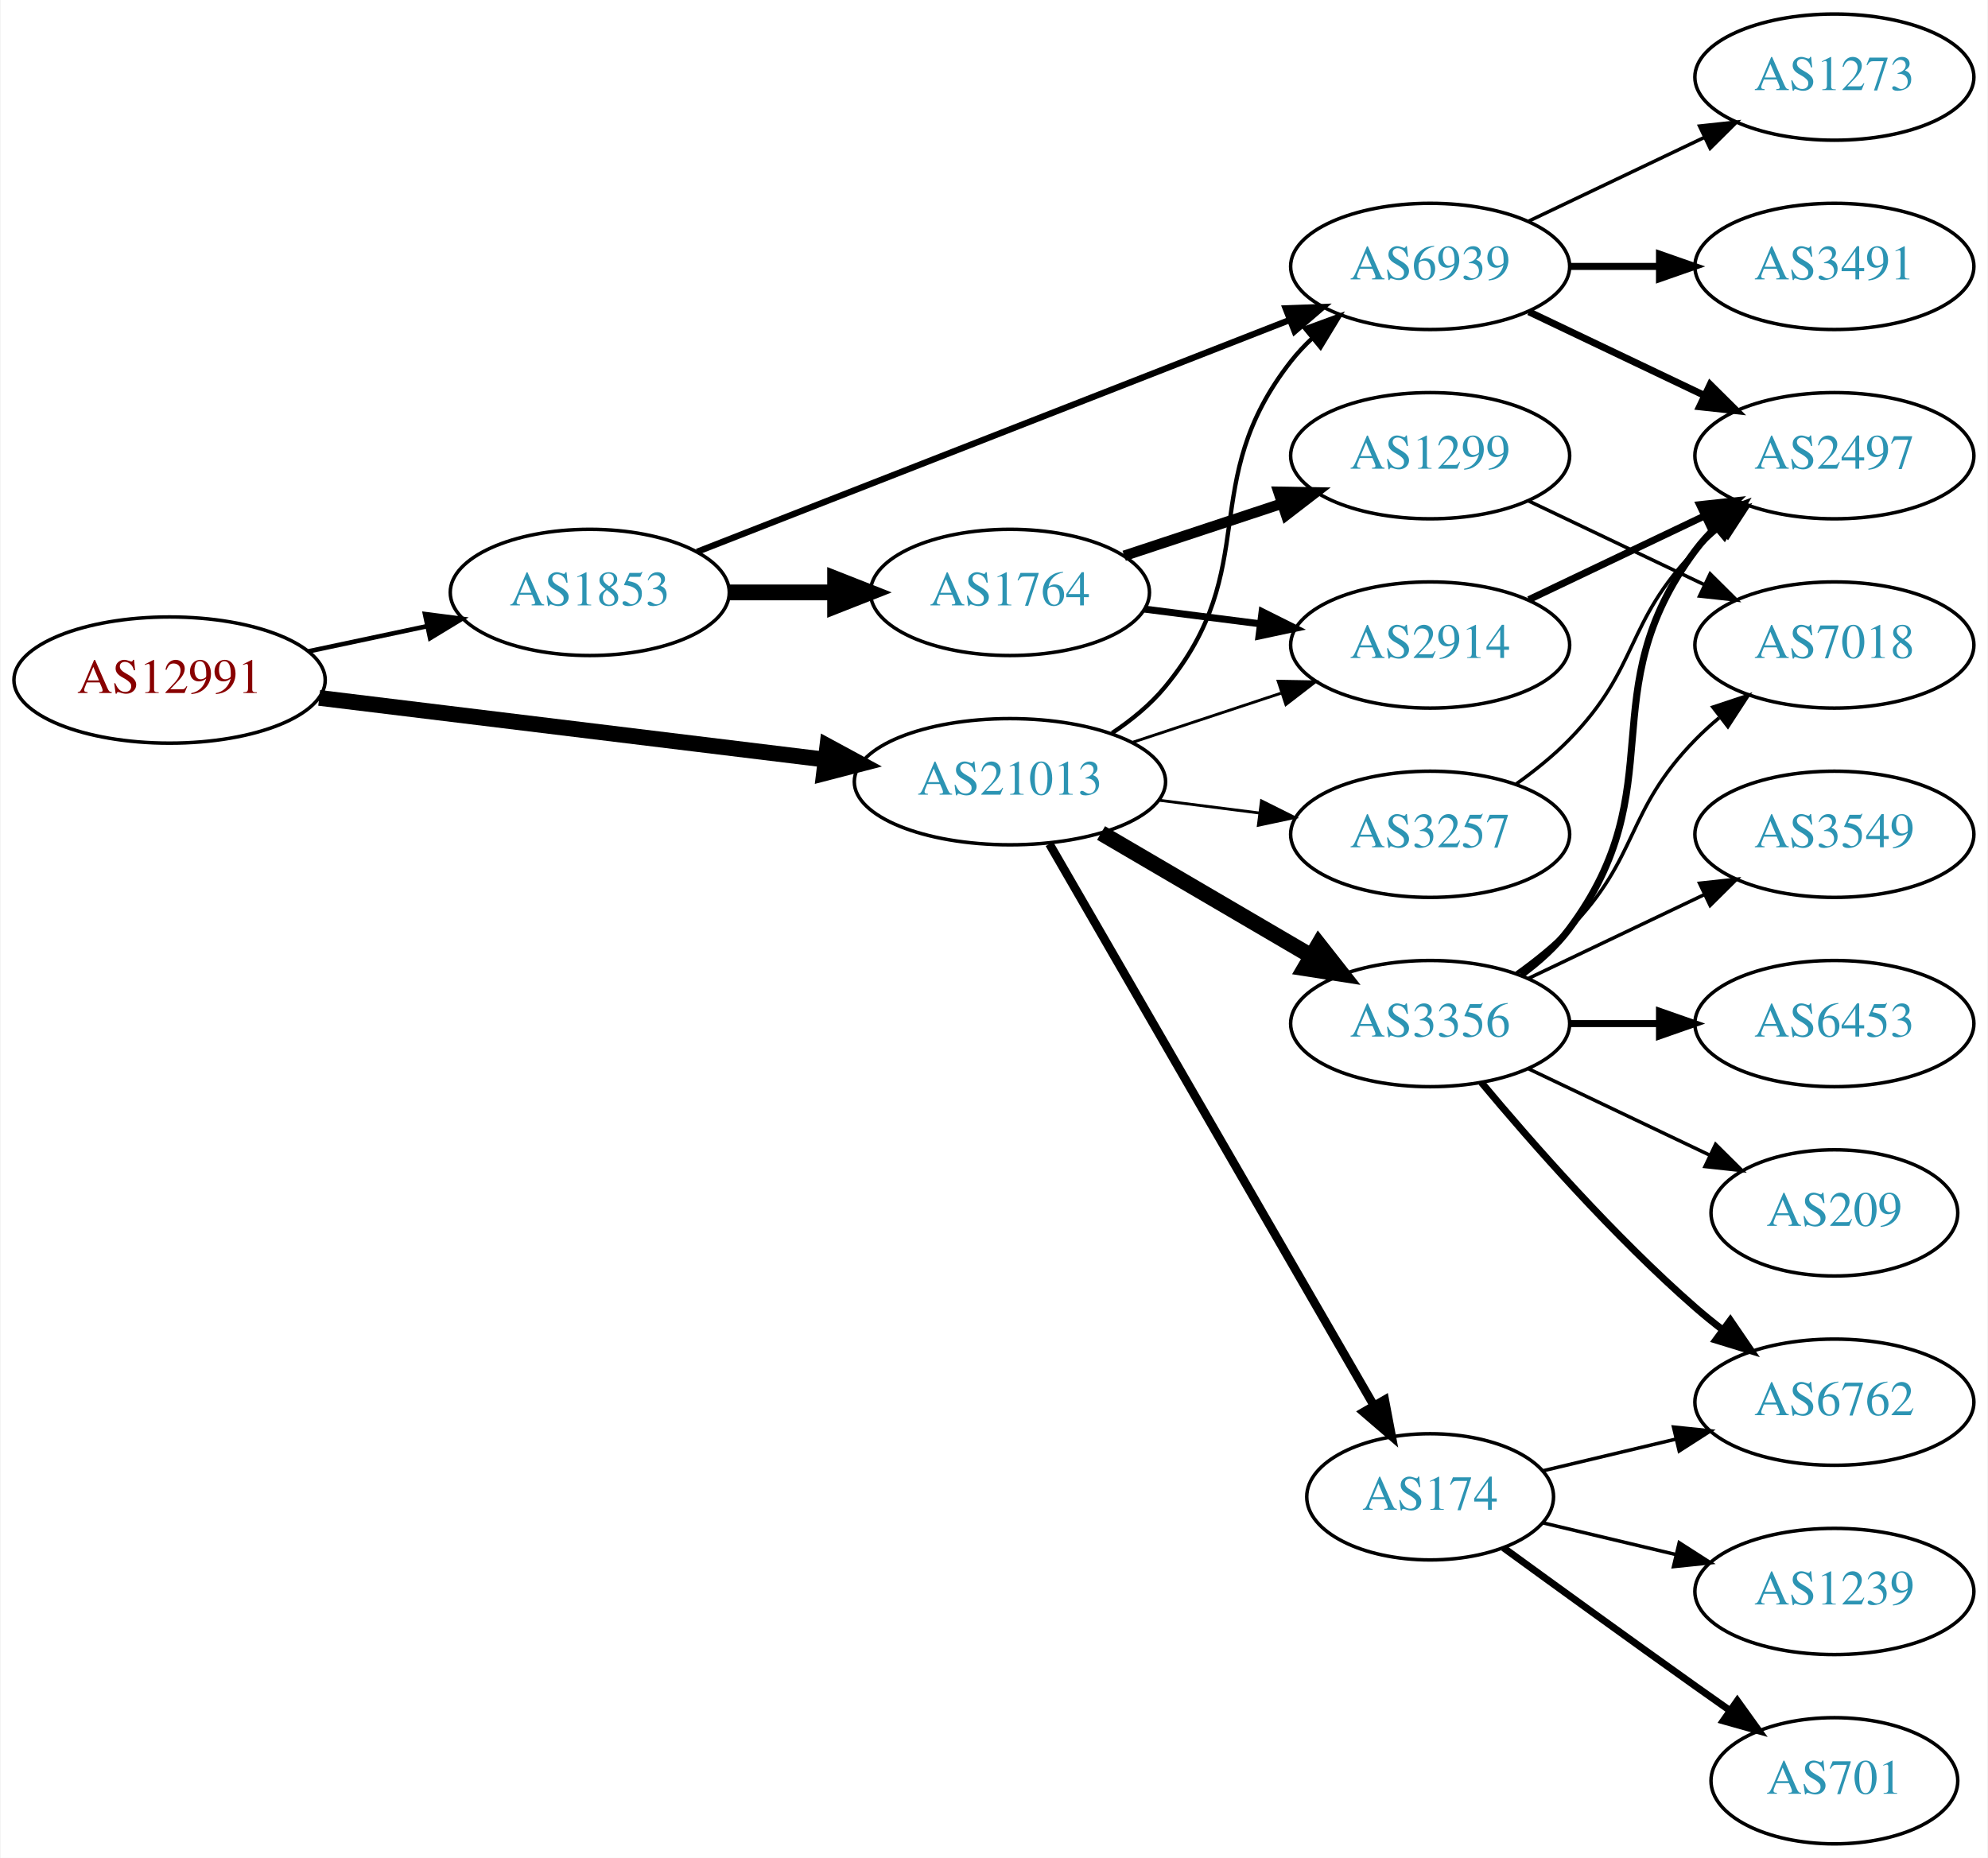
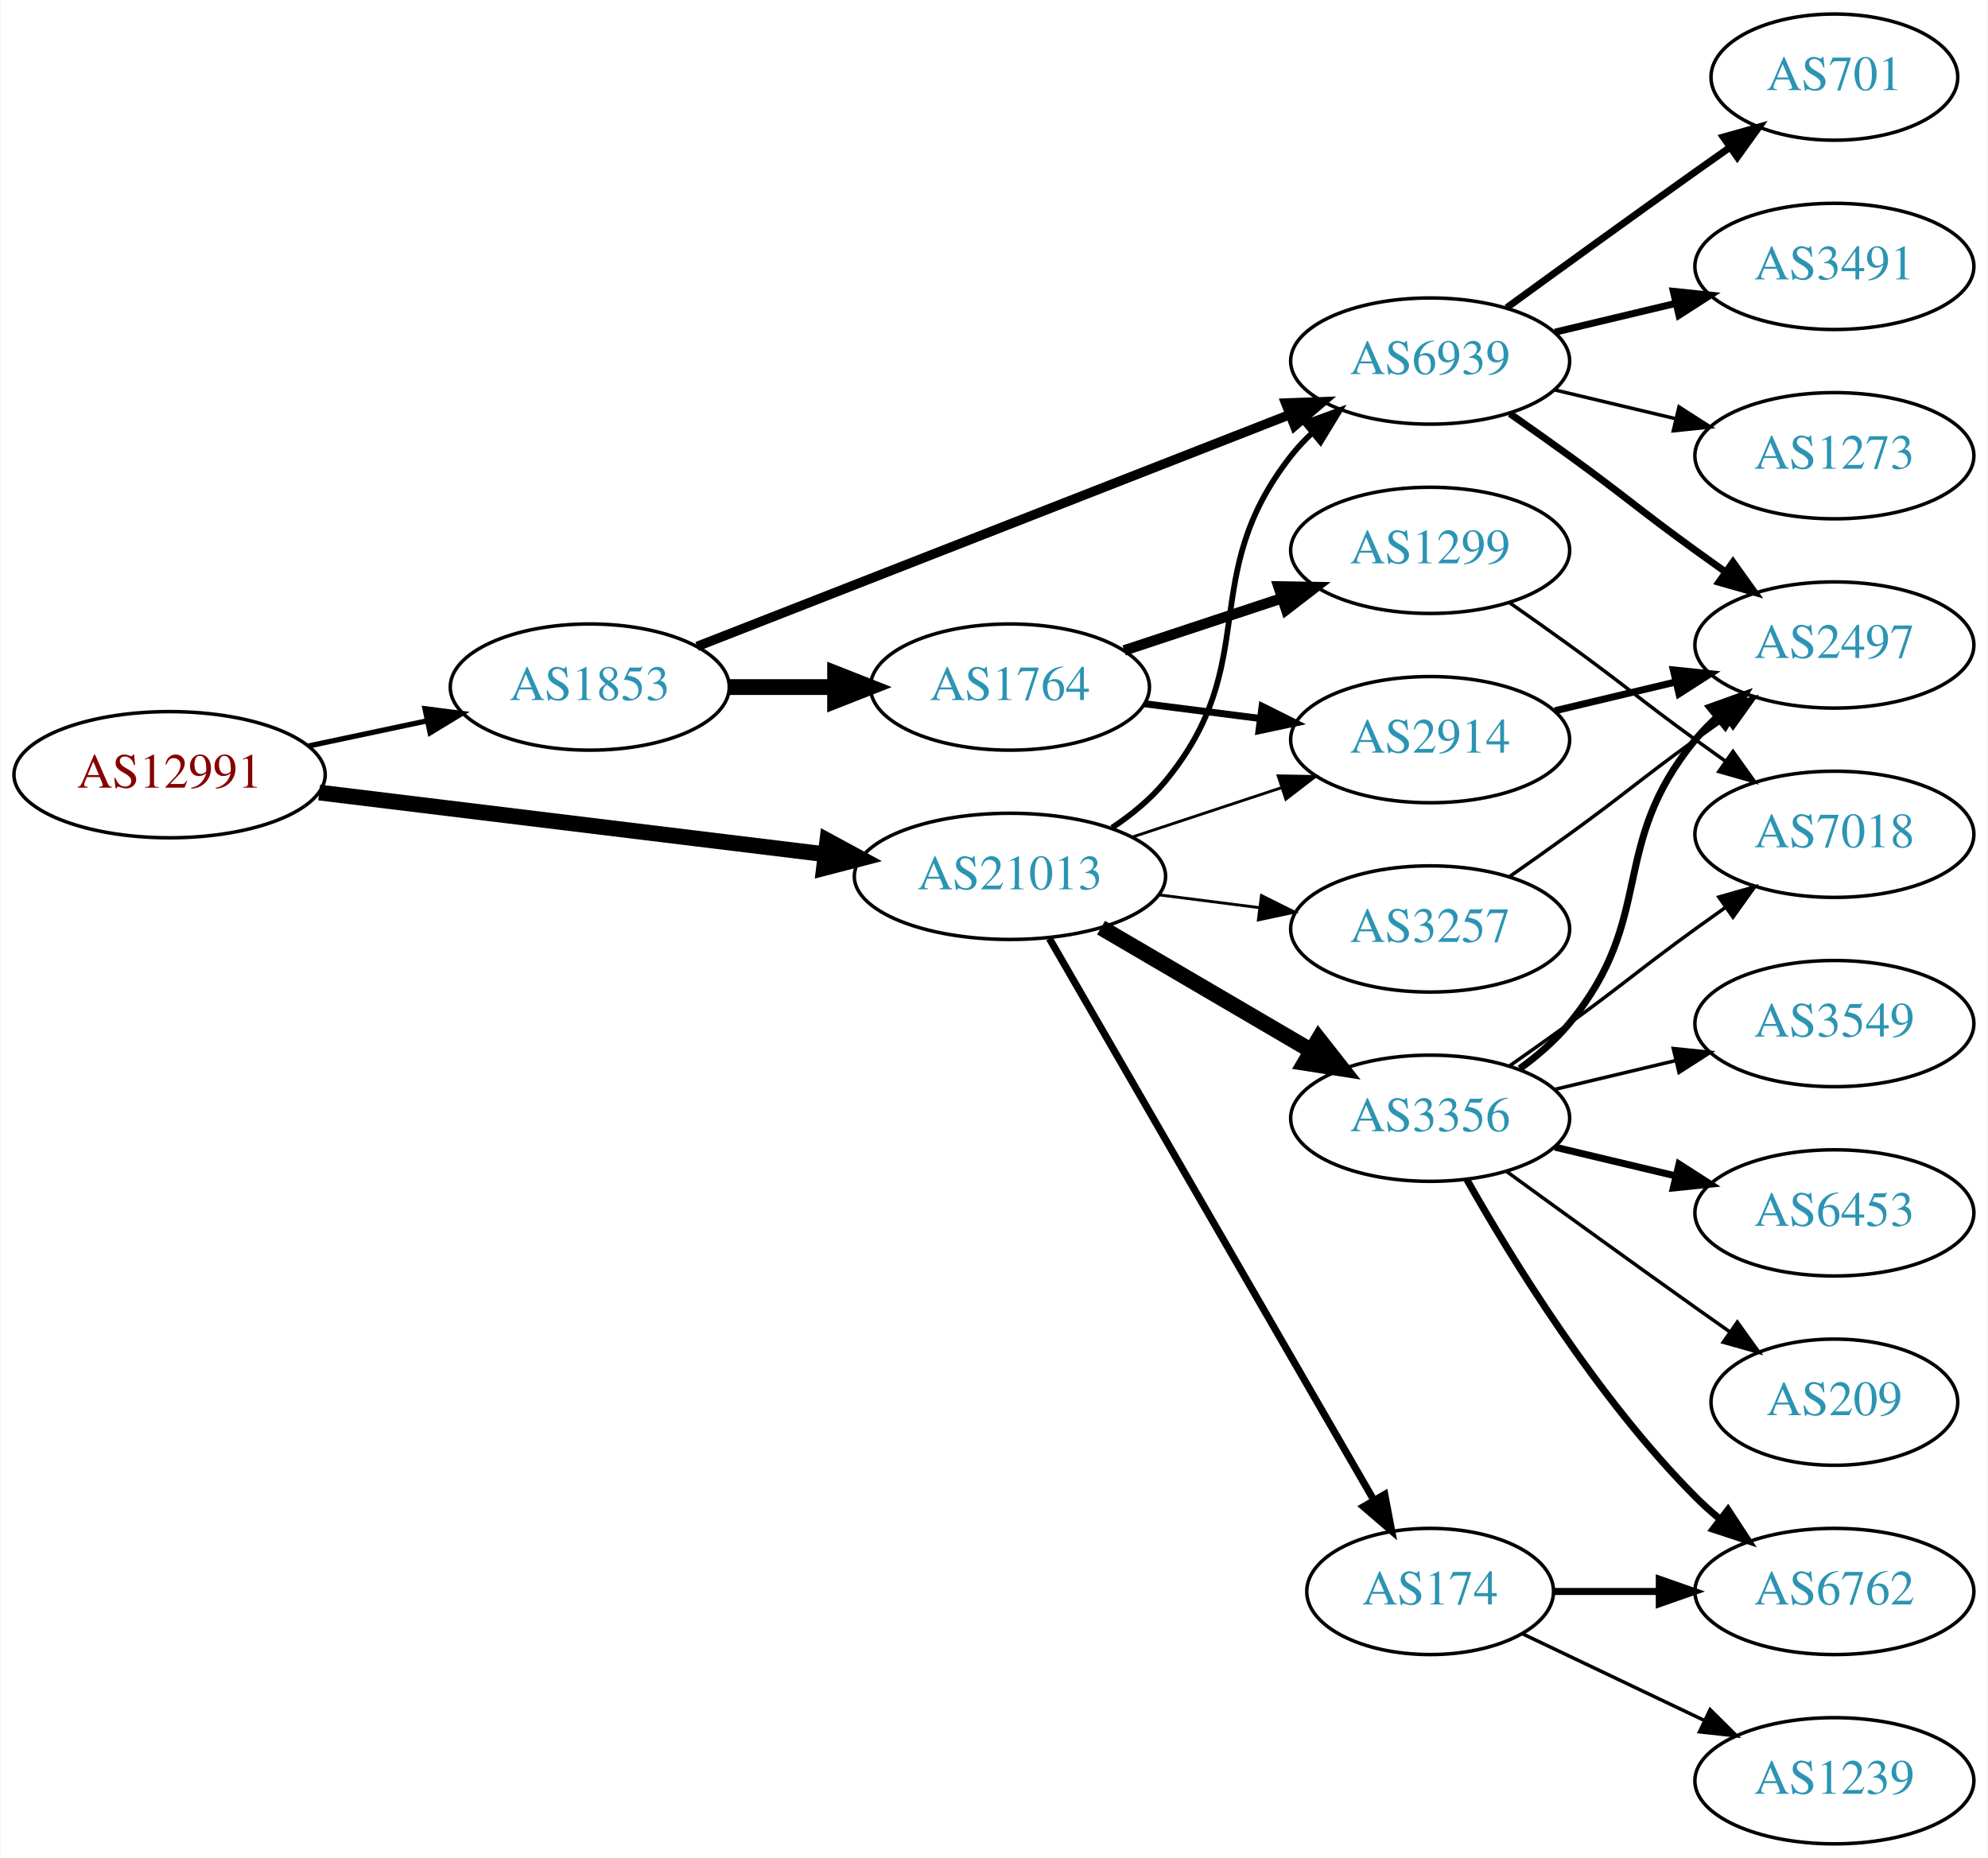
<svg xmlns="http://www.w3.org/2000/svg" xmlns:xlink="http://www.w3.org/1999/xlink" width="567pt" height="530pt" viewBox="0.00 0.00 566.66 530.00">
  <g id="graph0" class="graph" transform="scale(1 1) rotate(0) translate(4 526)">
    <polygon fill="white" stroke="none" points="-4,4 -4,-526 562.663,-526 562.663,4 -4,4" />
    <g id="node1" class="node">
      <g id="a_node1">
        <a xlink:href="/asn/12991" xlink:title="AS12991 ~ Rechenzentrum [AT]">
-           <ellipse fill="#ffffff" stroke="black" cx="44.196" cy="-332" rx="44.393" ry="18" />
-           <text text-anchor="middle" x="44.196" y="-328.3" font-family="Times,serif" font-size="14.00" fill="#880000">AS12991</text>
+           <ellipse fill="#ffffff" stroke="black" cx="44.196" cy="-305" rx="44.393" ry="18" />
+           <text text-anchor="middle" x="44.196" y="-301.3" font-family="Times,serif" font-size="14.00" fill="#880000">AS12991</text>
        </a>
      </g>
    </g>
    <g id="node2" class="node">
      <g id="a_node2">
        <a xlink:href="/asn/1853" xlink:title="AS1853 ~ ACOnet Backbone [AT]">
-           <ellipse fill="#ffffff" stroke="black" cx="164.039" cy="-357" rx="39.794" ry="18" />
-           <text text-anchor="middle" x="164.039" y="-353.3" font-family="Times,serif" font-size="14.00" fill="#2c94b3">AS1853</text>
+           <ellipse fill="#ffffff" stroke="black" cx="164.039" cy="-330" rx="39.794" ry="18" />
+           <text text-anchor="middle" x="164.039" y="-326.3" font-family="Times,serif" font-size="14.00" fill="#2c94b3">AS1853</text>
        </a>
      </g>
    </g>
    <g id="edge1" class="edge">
-       <path fill="none" stroke="black" stroke-width="1.312" d="M83.782,-340.186C94.575,-342.476 106.404,-344.985 117.556,-347.351" />
-       <polygon fill="black" stroke="black" stroke-width="1.312" points="117.048,-350.821 127.557,-349.473 118.501,-343.974 117.048,-350.821" />
+       <path fill="none" stroke="black" stroke-width="1.5" d="M83.782,-313.186C94.575,-315.476 106.404,-317.985 117.556,-320.351" />
+       <polygon fill="black" stroke="black" stroke-width="1.5" points="117.048,-323.821 127.557,-322.473 118.501,-316.974 117.048,-323.821" />
    </g>
    <g id="node3" class="node">
      <g id="a_node3">
        <a xlink:href="/asn/21013" xlink:title="AS21013 ~ Wels, AT [AT]">
-           <ellipse fill="#ffffff" stroke="black" cx="283.881" cy="-303" rx="44.393" ry="18" />
-           <text text-anchor="middle" x="283.881" y="-299.3" font-family="Times,serif" font-size="14.00" fill="#2c94b3">AS21013</text>
+           <ellipse fill="#ffffff" stroke="black" cx="283.881" cy="-276" rx="44.393" ry="18" />
+           <text text-anchor="middle" x="283.881" y="-272.3" font-family="Times,serif" font-size="14.00" fill="#2c94b3">AS21013</text>
        </a>
      </g>
    </g>
    <g id="edge2" class="edge">
-       <path fill="none" stroke="black" stroke-width="4.5" d="M86.87,-326.915C127.052,-322.013 187.969,-314.58 231.215,-309.304" />
-       <polygon fill="black" stroke="black" stroke-width="4.5" points="231.806,-313.198 241.255,-308.079 230.852,-305.381 231.806,-313.198" />
+       <path fill="none" stroke="black" stroke-width="4.5" d="M86.87,-299.915C127.052,-295.013 187.969,-287.58 231.215,-282.304" />
+       <polygon fill="black" stroke="black" stroke-width="4.5" points="231.806,-286.198 241.255,-281.079 230.852,-278.381 231.806,-286.198" />
    </g>
    <g id="node4" class="node">
      <g id="a_node4">
        <a xlink:href="/asn/1764" xlink:title="AS1764 ~ NEXTLAYER-AS [AT]">
-           <ellipse fill="#ffffff" stroke="black" cx="283.881" cy="-357" rx="39.794" ry="18" />
-           <text text-anchor="middle" x="283.881" y="-353.3" font-family="Times,serif" font-size="14.00" fill="#2c94b3">AS1764</text>
+           <ellipse fill="#ffffff" stroke="black" cx="283.881" cy="-330" rx="39.794" ry="18" />
+           <text text-anchor="middle" x="283.881" y="-326.3" font-family="Times,serif" font-size="14.00" fill="#2c94b3">AS1764</text>
        </a>
      </g>
    </g>
    <g id="edge3" class="edge">
-       <path fill="none" stroke="black" stroke-width="4.5" d="M203.951,-357C213.505,-357 223.854,-357 233.817,-357" />
-       <polygon fill="black" stroke="black" stroke-width="4.5" points="234.009,-360.938 244.009,-357 234.009,-353.063 234.009,-360.938" />
+       <path fill="none" stroke="black" stroke-width="4.5" d="M203.951,-330C213.505,-330 223.854,-330 233.817,-330" />
+       <polygon fill="black" stroke="black" stroke-width="4.5" points="234.009,-333.938 244.009,-330 234.009,-326.063 234.009,-333.938" />
    </g>
    <g id="node5" class="node">
      <g id="a_node5">
        <a xlink:href="/asn/6939" xlink:title="AS6939 ~ Hurricane Electric LLC [US]">
-           <ellipse fill="#ffffff" stroke="black" cx="403.724" cy="-450" rx="39.794" ry="18" />
-           <text text-anchor="middle" x="403.724" y="-446.3" font-family="Times,serif" font-size="14.00" fill="#2c94b3">AS6939</text>
+           <ellipse fill="#ffffff" stroke="black" cx="403.724" cy="-423" rx="39.794" ry="18" />
+           <text text-anchor="middle" x="403.724" y="-419.3" font-family="Times,serif" font-size="14.00" fill="#2c94b3">AS6939</text>
        </a>
      </g>
    </g>
    <g id="edge4" class="edge">
-       <path fill="none" stroke="black" stroke-width="1.8" d="M194.661,-368.59C237.389,-385.309 316.376,-416.214 363.777,-434.761" />
-       <polygon fill="black" stroke="black" stroke-width="1.8" points="362.514,-438.025 373.102,-438.41 365.065,-431.507 362.514,-438.025" />
+       <path fill="none" stroke="black" stroke-width="2.7" d="M194.661,-341.59C237.389,-358.309 316.376,-389.214 363.777,-407.761" />
+       <polygon fill="black" stroke="black" stroke-width="2.7" points="362.514,-411.025 373.102,-411.41 365.065,-404.507 362.514,-411.025" />
+     </g>
+     <g id="edge17" class="edge">
+       <path fill="none" stroke="black" stroke-width="1.636" d="M313.014,-289.888C318.539,-293.572 323.908,-297.956 328.077,-303 356.315,-337.162 336.722,-361.127 364.077,-396 365.877,-398.294 367.924,-400.473 370.115,-402.523" />
+       <polygon fill="black" stroke="black" stroke-width="1.636" points="368.022,-405.333 377.967,-408.985 372.469,-399.928 368.022,-405.333" />
+     </g>
+     <g id="node7" class="node">
+       <g id="a_node7">
+         <a xlink:href="/asn/2914" xlink:title="AS2914 ~ NTT America, Inc. [US]">
+           <ellipse fill="#ffffff" stroke="black" cx="403.724" cy="-315" rx="39.794" ry="18" />
+           <text text-anchor="middle" x="403.724" y="-311.3" font-family="Times,serif" font-size="14.00" fill="#2c94b3">AS2914</text>
+         </a>
+       </g>
    </g>
    <g id="edge16" class="edge">
-       <path fill="none" stroke="black" stroke-width="1.227" d="M313.014,-316.888C318.539,-320.572 323.908,-324.956 328.077,-330 356.315,-364.162 336.722,-388.127 364.077,-423 365.877,-425.294 367.924,-427.473 370.115,-429.523" />
-       <polygon fill="black" stroke="black" stroke-width="1.227" points="368.022,-432.333 377.967,-435.985 372.469,-426.928 368.022,-432.333" />
+       <path fill="none" stroke="black" stroke-width="0.818" d="M318.65,-287.176C331.894,-291.559 347.226,-296.633 361.141,-301.238" />
+       <polygon fill="black" stroke="black" stroke-width="0.818" points="360.38,-304.673 370.973,-304.492 362.579,-298.027 360.38,-304.673" />
+     </g>
+     <g id="node13" class="node">
+       <g id="a_node13">
+         <a xlink:href="/asn/3356" xlink:title="AS3356 ~ Level 3 Parent, LLC [US]">
+           <ellipse fill="#ffffff" stroke="black" cx="403.724" cy="-207" rx="39.794" ry="18" />
+           <text text-anchor="middle" x="403.724" y="-203.3" font-family="Times,serif" font-size="14.00" fill="#2c94b3">AS3356</text>
+         </a>
+       </g>
+     </g>
+     <g id="edge13" class="edge">
+       <path fill="none" stroke="black" stroke-width="4.5" d="M309.873,-261.367C327.37,-251.122 350.923,-237.331 369.929,-226.202" />
+       <polygon fill="black" stroke="black" stroke-width="4.5" points="371.934,-229.591 378.574,-221.14 367.955,-222.795 371.934,-229.591" />
+     </g>
+     <g id="node14" class="node">
+       <g id="a_node14">
+         <a xlink:href="/asn/3257" xlink:title="AS3257 ~ GTT [DE]">
+           <ellipse fill="#ffffff" stroke="black" cx="403.724" cy="-261" rx="39.794" ry="18" />
+           <text text-anchor="middle" x="403.724" y="-257.3" font-family="Times,serif" font-size="14.00" fill="#2c94b3">AS3257</text>
+         </a>
+       </g>
+     </g>
+     <g id="edge14" class="edge">
+       <path fill="none" stroke="black" stroke-width="0.818" d="M326.428,-270.712C335.674,-269.535 345.547,-268.278 355.018,-267.072" />
+       <polygon fill="black" stroke="black" stroke-width="0.818" points="355.612,-270.525 365.09,-265.79 354.728,-263.581 355.612,-270.525" />
+     </g>
+     <g id="node15" class="node">
+       <g id="a_node15">
+         <a xlink:href="/asn/174" xlink:title="AS174 ~ Cogent Communications [US]">
+           <ellipse fill="#ffffff" stroke="black" cx="403.724" cy="-72" rx="35.194" ry="18" />
+           <text text-anchor="middle" x="403.724" y="-68.3" font-family="Times,serif" font-size="14.00" fill="#2c94b3">AS174</text>
+         </a>
+       </g>
+     </g>
+     <g id="edge15" class="edge">
+       <path fill="none" stroke="black" stroke-width="2.045" d="M295.133,-258.253C315.957,-222.205 363.289,-140.266 387.638,-98.116" />
+       <polygon fill="black" stroke="black" stroke-width="2.045" points="390.775,-99.682 392.746,-89.272 384.714,-96.18 390.775,-99.682" />
    </g>
    <g id="node6" class="node">
      <g id="a_node6">
-         <a xlink:href="/asn/2914" xlink:title="AS2914 ~ NTT America, Inc. [US]">
-           <ellipse fill="#ffffff" stroke="black" cx="403.724" cy="-342" rx="39.794" ry="18" />
-           <text text-anchor="middle" x="403.724" y="-338.3" font-family="Times,serif" font-size="14.00" fill="#2c94b3">AS2914</text>
-         </a>
-       </g>
-     </g>
-     <g id="edge15" class="edge">
-       <path fill="none" stroke="black" stroke-width="0.818" d="M318.65,-314.176C331.894,-318.559 347.226,-323.633 361.141,-328.238" />
-       <polygon fill="black" stroke="black" stroke-width="0.818" points="360.38,-331.673 370.973,-331.492 362.579,-325.027 360.38,-331.673" />
-     </g>
-     <g id="node12" class="node">
-       <g id="a_node12">
-         <a xlink:href="/asn/174" xlink:title="AS174 ~ Cogent Communications [US]">
-           <ellipse fill="#ffffff" stroke="black" cx="403.724" cy="-99" rx="35.194" ry="18" />
-           <text text-anchor="middle" x="403.724" y="-95.3" font-family="Times,serif" font-size="14.00" fill="#2c94b3">AS174</text>
-         </a>
-       </g>
-     </g>
-     <g id="edge12" class="edge">
-       <path fill="none" stroke="black" stroke-width="2.455" d="M295.133,-285.253C315.957,-249.205 363.289,-167.266 387.638,-125.116" />
-       <polygon fill="black" stroke="black" stroke-width="2.455" points="390.775,-126.682 392.746,-116.272 384.714,-123.18 390.775,-126.682" />
-     </g>
-     <g id="node13" class="node">
-       <g id="a_node13">
-         <a xlink:href="/asn/3257" xlink:title="AS3257 ~ GTT [DE]">
-           <ellipse fill="#ffffff" stroke="black" cx="403.724" cy="-288" rx="39.794" ry="18" />
-           <text text-anchor="middle" x="403.724" y="-284.3" font-family="Times,serif" font-size="14.00" fill="#2c94b3">AS3257</text>
-         </a>
-       </g>
-     </g>
-     <g id="edge13" class="edge">
-       <path fill="none" stroke="black" stroke-width="0.818" d="M326.428,-297.712C335.674,-296.535 345.547,-295.278 355.018,-294.072" />
-       <polygon fill="black" stroke="black" stroke-width="0.818" points="355.612,-297.525 365.09,-292.79 354.728,-290.581 355.612,-297.525" />
-     </g>
-     <g id="node14" class="node">
-       <g id="a_node14">
-         <a xlink:href="/asn/3356" xlink:title="AS3356 ~ Level 3 Parent, LLC [US]">
-           <ellipse fill="#ffffff" stroke="black" cx="403.724" cy="-234" rx="39.794" ry="18" />
-           <text text-anchor="middle" x="403.724" y="-230.3" font-family="Times,serif" font-size="14.00" fill="#2c94b3">AS3356</text>
-         </a>
-       </g>
-     </g>
-     <g id="edge14" class="edge">
-       <path fill="none" stroke="black" stroke-width="4.5" d="M309.873,-288.367C327.37,-278.122 350.923,-264.331 369.929,-253.202" />
-       <polygon fill="black" stroke="black" stroke-width="4.5" points="371.934,-256.591 378.574,-248.14 367.955,-249.795 371.934,-256.591" />
+         <a xlink:href="/asn/1299" xlink:title="AS1299 ~ Telia Carrier [EU]">
+           <ellipse fill="#ffffff" stroke="black" cx="403.724" cy="-369" rx="39.794" ry="18" />
+           <text text-anchor="middle" x="403.724" y="-365.3" font-family="Times,serif" font-size="14.00" fill="#2c94b3">AS1299</text>
+         </a>
+       </g>
    </g>
    <g id="edge5" class="edge">
-       <path fill="none" stroke="black" stroke-width="2" d="M322.167,-352.254C332.699,-350.913 344.302,-349.436 355.342,-348.031" />
-       <polygon fill="black" stroke="black" stroke-width="2" points="355.798,-351.501 365.276,-346.767 354.914,-344.558 355.798,-351.501" />
-     </g>
-     <g id="node7" class="node">
-       <g id="a_node7">
-         <a xlink:href="/asn/1299" xlink:title="AS1299 ~ Telia Carrier [EU]">
-           <ellipse fill="#ffffff" stroke="black" cx="403.724" cy="-396" rx="39.794" ry="18" />
-           <text text-anchor="middle" x="403.724" y="-392.3" font-family="Times,serif" font-size="14.00" fill="#2c94b3">AS1299</text>
-         </a>
-       </g>
+       <path fill="none" stroke="black" stroke-width="3" d="M316.461,-340.451C330.198,-344.998 346.484,-350.387 361.184,-355.252" />
+       <polygon fill="black" stroke="black" stroke-width="3" points="360.464,-358.701 371.057,-358.52 362.663,-352.055 360.464,-358.701" />
    </g>
    <g id="edge6" class="edge">
-       <path fill="none" stroke="black" stroke-width="3" d="M316.461,-367.451C330.198,-371.998 346.484,-377.387 361.184,-382.252" />
-       <polygon fill="black" stroke="black" stroke-width="3" points="360.464,-385.701 371.057,-385.52 362.663,-379.055 360.464,-385.701" />
+       <path fill="none" stroke="black" stroke-width="2" d="M322.167,-325.254C332.699,-323.913 344.302,-322.436 355.342,-321.031" />
+       <polygon fill="black" stroke="black" stroke-width="2" points="355.798,-324.501 365.276,-319.767 354.914,-317.558 355.798,-324.501" />
    </g>
    <g id="node9" class="node">
      <g id="a_node9">
        <a xlink:href="/asn/2497" xlink:title="AS2497 ~ Internet Initiative Japan Inc. [JP]">
-           <ellipse fill="#ffffff" stroke="black" cx="519.017" cy="-396" rx="39.794" ry="18" />
-           <text text-anchor="middle" x="519.017" y="-392.3" font-family="Times,serif" font-size="14.00" fill="#2c94b3">AS2497</text>
-         </a>
-       </g>
-     </g>
-     <g id="edge10" class="edge">
-       <path fill="none" stroke="black" stroke-width="2" d="M431.86,-437.066C446.854,-429.919 465.675,-420.948 481.898,-413.215" />
-       <polygon fill="black" stroke="black" stroke-width="2" points="483.581,-416.291 491.102,-408.829 480.569,-409.972 483.581,-416.291" />
+           <ellipse fill="#ffffff" stroke="black" cx="519.017" cy="-342" rx="39.794" ry="18" />
+           <text text-anchor="middle" x="519.017" y="-338.3" font-family="Times,serif" font-size="14.00" fill="#2c94b3">AS2497</text>
+         </a>
+       </g>
+     </g>
+     <g id="edge8" class="edge">
+       <path fill="none" stroke="black" stroke-width="2" d="M426.481,-407.991C432.015,-404.121 437.934,-399.936 443.37,-396 459.57,-384.271 463.17,-380.729 479.37,-369 482.173,-366.971 485.105,-364.875 488.045,-362.79" />
+       <polygon fill="black" stroke="black" stroke-width="2" points="490.096,-365.627 496.26,-357.009 486.068,-359.903 490.096,-365.627" />
    </g>
    <g id="node10" class="node">
      <g id="a_node10">
+         <a xlink:href="/asn/701" xlink:title="AS701 ~ UUNET [US]">
+           <ellipse fill="#ffffff" stroke="black" cx="519.017" cy="-504" rx="35.194" ry="18" />
+           <text text-anchor="middle" x="519.017" y="-500.3" font-family="Times,serif" font-size="14.00" fill="#2c94b3">AS701</text>
+         </a>
+       </g>
+     </g>
+     <g id="edge9" class="edge">
+       <path fill="none" stroke="black" stroke-width="2" d="M425.572,-438.222C440.506,-449.091 461.12,-464.025 479.37,-477 482.581,-479.282 485.95,-481.661 489.304,-484.018" />
+       <polygon fill="black" stroke="black" stroke-width="2" points="487.316,-486.899 497.515,-489.77 491.332,-481.166 487.316,-486.899" />
+     </g>
+     <g id="node11" class="node">
+       <g id="a_node11">
        <a xlink:href="/asn/3491" xlink:title="AS3491 ~ PCCW Global, Inc. [US]">
          <ellipse fill="#ffffff" stroke="black" cx="519.017" cy="-450" rx="39.794" ry="18" />
          <text text-anchor="middle" x="519.017" y="-446.3" font-family="Times,serif" font-size="14.00" fill="#2c94b3">AS3491</text>
        </a>
      </g>
    </g>
-     <g id="edge9" class="edge">
-       <path fill="none" stroke="black" stroke-width="2" d="M443.396,-450C451.599,-450 460.363,-450 468.895,-450" />
-       <polygon fill="black" stroke="black" stroke-width="2" points="469.134,-453.5 479.134,-450 469.134,-446.5 469.134,-453.5" />
-     </g>
-     <g id="node11" class="node">
-       <g id="a_node11">
+     <g id="edge10" class="edge">
+       <path fill="none" stroke="black" stroke-width="2" d="M439.331,-431.248C450.202,-433.838 462.357,-436.735 473.799,-439.462" />
+       <polygon fill="black" stroke="black" stroke-width="2" points="473.082,-442.889 483.621,-441.803 474.705,-436.08 473.082,-442.889" />
+     </g>
+     <g id="node12" class="node">
+       <g id="a_node12">
        <a xlink:href="/asn/1273" xlink:title="AS1273 ~ Vodafone Group PLC [EU]">
-           <ellipse fill="#ffffff" stroke="black" cx="519.017" cy="-504" rx="39.794" ry="18" />
-           <text text-anchor="middle" x="519.017" y="-500.3" font-family="Times,serif" font-size="14.00" fill="#2c94b3">AS1273</text>
+           <ellipse fill="#ffffff" stroke="black" cx="519.017" cy="-396" rx="39.794" ry="18" />
+           <text text-anchor="middle" x="519.017" y="-392.3" font-family="Times,serif" font-size="14.00" fill="#2c94b3">AS1273</text>
        </a>
      </g>
    </g>
    <g id="edge11" class="edge">
-       <path fill="none" stroke="black" d="M431.86,-462.934C446.854,-470.081 465.675,-479.052 481.898,-486.785" />
-       <polygon fill="black" stroke="black" points="480.569,-490.028 491.102,-491.171 483.581,-483.709 480.569,-490.028" />
-     </g>
-     <g id="edge8" class="edge">
-       <path fill="none" stroke="black" stroke-width="2" d="M431.86,-354.934C446.854,-362.081 465.675,-371.052 481.898,-378.785" />
-       <polygon fill="black" stroke="black" stroke-width="2" points="480.569,-382.028 491.102,-383.171 483.581,-375.709 480.569,-382.028" />
+       <path fill="none" stroke="black" d="M439.331,-414.752C450.202,-412.162 462.357,-409.265 473.799,-406.538" />
+       <polygon fill="black" stroke="black" points="474.705,-409.92 483.621,-404.197 473.082,-403.111 474.705,-409.92" />
    </g>
    <g id="node8" class="node">
      <g id="a_node8">
        <a xlink:href="/asn/7018" xlink:title="AS7018 ~ AT&amp;T Services, Inc. [US]">
-           <ellipse fill="#ffffff" stroke="black" cx="519.017" cy="-342" rx="39.794" ry="18" />
-           <text text-anchor="middle" x="519.017" y="-338.3" font-family="Times,serif" font-size="14.00" fill="#2c94b3">AS7018</text>
+           <ellipse fill="#ffffff" stroke="black" cx="519.017" cy="-288" rx="39.794" ry="18" />
+           <text text-anchor="middle" x="519.017" y="-284.3" font-family="Times,serif" font-size="14.00" fill="#2c94b3">AS7018</text>
        </a>
      </g>
    </g>
    <g id="edge7" class="edge">
-       <path fill="none" stroke="black" d="M431.86,-383.066C446.854,-375.919 465.675,-366.948 481.898,-359.215" />
-       <polygon fill="black" stroke="black" points="483.581,-362.291 491.102,-354.829 480.569,-355.972 483.581,-362.291" />
-     </g>
-     <g id="node15" class="node">
-       <g id="a_node15">
-         <a xlink:href="/asn/1239" xlink:title="AS1239 ~ Sprint [US]">
-           <ellipse fill="#ffffff" stroke="black" cx="519.017" cy="-72" rx="39.794" ry="18" />
-           <text text-anchor="middle" x="519.017" y="-68.3" font-family="Times,serif" font-size="14.00" fill="#2c94b3">AS1239</text>
-         </a>
-       </g>
-     </g>
-     <g id="edge17" class="edge">
-       <path fill="none" stroke="black" d="M435.981,-91.551C447.661,-88.767 461.157,-85.551 473.786,-82.541" />
-       <polygon fill="black" stroke="black" points="474.762,-85.907 483.678,-80.184 473.139,-79.097 474.762,-85.907" />
+       <path fill="none" stroke="black" d="M426.481,-353.991C432.015,-350.121 437.934,-345.936 443.37,-342 459.57,-330.271 463.17,-326.729 479.37,-315 482.173,-312.971 485.105,-310.875 488.045,-308.79" />
+       <polygon fill="black" stroke="black" points="490.096,-311.627 496.26,-303.009 486.068,-305.903 490.096,-311.627" />
+     </g>
+     <g id="edge12" class="edge">
+       <path fill="none" stroke="black" stroke-width="2" d="M439.331,-323.248C450.202,-325.838 462.357,-328.735 473.799,-331.462" />
+       <polygon fill="black" stroke="black" stroke-width="2" points="473.082,-334.889 483.621,-333.803 474.705,-328.08 473.082,-334.889" />
+     </g>
+     <g id="edge22" class="edge">
+       <path fill="none" stroke="black" d="M426.481,-222.009C432.015,-225.879 437.934,-230.064 443.37,-234 459.57,-245.729 463.17,-249.271 479.37,-261 482.173,-263.029 485.105,-265.125 488.045,-267.21" />
+       <polygon fill="black" stroke="black" points="486.068,-270.097 496.26,-272.991 490.096,-264.373 486.068,-270.097" />
+     </g>
+     <g id="edge19" class="edge">
+       <path fill="none" stroke="black" stroke-width="2" d="M429.305,-221.156C434.399,-224.872 439.413,-229.201 443.37,-234 468.435,-264.394 454.306,-284.606 479.37,-315 481.225,-317.25 483.313,-319.396 485.531,-321.424" />
+       <polygon fill="black" stroke="black" stroke-width="2" points="483.467,-324.256 493.436,-327.844 487.88,-318.823 483.467,-324.256" />
    </g>
    <g id="node16" class="node">
      <g id="a_node16">
-         <a xlink:href="/asn/701" xlink:title="AS701 ~ UUNET [US]">
-           <ellipse fill="#ffffff" stroke="black" cx="519.017" cy="-18" rx="35.194" ry="18" />
-           <text text-anchor="middle" x="519.017" y="-14.3" font-family="Times,serif" font-size="14.00" fill="#2c94b3">AS701</text>
+         <a xlink:href="/asn/3549" xlink:title="AS3549 ~ Level 3 Parent, LLC [US]">
+           <ellipse fill="#ffffff" stroke="black" cx="519.017" cy="-234" rx="39.794" ry="18" />
+           <text text-anchor="middle" x="519.017" y="-230.3" font-family="Times,serif" font-size="14.00" fill="#2c94b3">AS3549</text>
        </a>
      </g>
    </g>
    <g id="edge18" class="edge">
-       <path fill="none" stroke="black" stroke-width="2" d="M424.62,-84.471C439.621,-73.55 460.729,-58.253 479.37,-45 482.581,-42.718 485.95,-40.339 489.304,-37.982" />
-       <polygon fill="black" stroke="black" stroke-width="2" points="491.332,-40.834 497.515,-32.23 487.316,-35.101 491.332,-40.834" />
+       <path fill="none" stroke="black" d="M439.331,-215.248C450.202,-217.838 462.357,-220.735 473.799,-223.462" />
+       <polygon fill="black" stroke="black" points="473.082,-226.889 483.621,-225.803 474.705,-220.08 473.082,-226.889" />
    </g>
    <g id="node17" class="node">
      <g id="a_node17">
        <a xlink:href="/asn/6762" xlink:title="AS6762 ~ TELECOM ITALIA SPARKLE S.p.A. [IT]">
-           <ellipse fill="#ffffff" stroke="black" cx="519.017" cy="-126" rx="39.794" ry="18" />
-           <text text-anchor="middle" x="519.017" y="-122.3" font-family="Times,serif" font-size="14.00" fill="#2c94b3">AS6762</text>
-         </a>
-       </g>
-     </g>
-     <g id="edge19" class="edge">
-       <path fill="none" stroke="black" d="M435.981,-106.449C447.661,-109.233 461.157,-112.449 473.786,-115.459" />
-       <polygon fill="black" stroke="black" points="473.139,-118.903 483.678,-117.816 474.762,-112.093 473.139,-118.903" />
+           <ellipse fill="#ffffff" stroke="black" cx="519.017" cy="-72" rx="39.794" ry="18" />
+           <text text-anchor="middle" x="519.017" y="-68.3" font-family="Times,serif" font-size="14.00" fill="#2c94b3">AS6762</text>
+         </a>
+       </g>
    </g>
    <g id="edge20" class="edge">
-       <path fill="none" stroke="black" d="M428.318,-302.389C433.574,-306.148 438.906,-310.437 443.37,-315 463.543,-335.617 459.198,-348.383 479.37,-369 481.463,-371.139 483.746,-373.218 486.123,-375.21" />
-       <polygon fill="black" stroke="black" points="484.367,-378.275 494.423,-381.611 488.641,-372.732 484.367,-378.275" />
-     </g>
-     <g id="edge25" class="edge">
-       <path fill="none" stroke="black" d="M428.318,-248.389C433.574,-252.148 438.906,-256.437 443.37,-261 463.543,-281.617 459.198,-294.383 479.37,-315 481.463,-317.139 483.746,-319.218 486.123,-321.21" />
-       <polygon fill="black" stroke="black" points="484.367,-324.275 494.423,-327.611 488.641,-318.732 484.367,-324.275" />
-     </g>
-     <g id="edge23" class="edge">
-       <path fill="none" stroke="black" stroke-width="2" d="M429.655,-247.882C434.731,-251.611 439.649,-256.016 443.37,-261 473.642,-301.542 449.099,-328.458 479.37,-369 481.115,-371.336 483.122,-373.545 485.285,-375.617" />
-       <polygon fill="black" stroke="black" stroke-width="2" points="483.163,-378.405 493.086,-382.118 487.645,-373.027 483.163,-378.405" />
-     </g>
-     <g id="edge21" class="edge">
-       <path fill="none" stroke="black" stroke-width="2" d="M418.354,-217.183C432.636,-200.071 456.183,-173.255 479.37,-153 481.836,-150.846 484.475,-148.706 487.172,-146.628" />
-       <polygon fill="black" stroke="black" stroke-width="2" points="489.345,-149.375 495.326,-140.63 485.197,-143.736 489.345,-149.375" />
+       <path fill="none" stroke="black" stroke-width="2" d="M414.184,-189.51C426.965,-166.904 451.398,-127.114 479.37,-99 481.481,-96.879 483.777,-94.812 486.163,-92.829" />
+       <polygon fill="black" stroke="black" stroke-width="2" points="488.678,-95.31 494.478,-86.444 484.415,-89.758 488.678,-95.31" />
    </g>
    <g id="node18" class="node">
      <g id="a_node18">
-         <a xlink:href="/asn/3549" xlink:title="AS3549 ~ Level 3 Parent, LLC [US]">
-           <ellipse fill="#ffffff" stroke="black" cx="519.017" cy="-288" rx="39.794" ry="18" />
-           <text text-anchor="middle" x="519.017" y="-284.3" font-family="Times,serif" font-size="14.00" fill="#2c94b3">AS3549</text>
-         </a>
-       </g>
-     </g>
-     <g id="edge22" class="edge">
-       <path fill="none" stroke="black" d="M431.86,-246.934C446.854,-254.081 465.675,-263.052 481.898,-270.785" />
-       <polygon fill="black" stroke="black" points="480.569,-274.028 491.102,-275.171 483.581,-267.709 480.569,-274.028" />
+         <a xlink:href="/asn/6453" xlink:title="AS6453 ~ TATA COMMUNICATIONS (AMERICA) INC [US]">
+           <ellipse fill="#ffffff" stroke="black" cx="519.017" cy="-180" rx="39.794" ry="18" />
+           <text text-anchor="middle" x="519.017" y="-176.3" font-family="Times,serif" font-size="14.00" fill="#2c94b3">AS6453</text>
+         </a>
+       </g>
+     </g>
+     <g id="edge21" class="edge">
+       <path fill="none" stroke="black" stroke-width="2" d="M439.331,-198.752C450.202,-196.162 462.357,-193.265 473.799,-190.538" />
+       <polygon fill="black" stroke="black" stroke-width="2" points="474.705,-193.92 483.621,-188.197 473.082,-187.111 474.705,-193.92" />
    </g>
    <g id="node19" class="node">
      <g id="a_node19">
-         <a xlink:href="/asn/6453" xlink:title="AS6453 ~ TATA COMMUNICATIONS (AMERICA) INC [US]">
-           <ellipse fill="#ffffff" stroke="black" cx="519.017" cy="-234" rx="39.794" ry="18" />
-           <text text-anchor="middle" x="519.017" y="-230.3" font-family="Times,serif" font-size="14.00" fill="#2c94b3">AS6453</text>
-         </a>
-       </g>
-     </g>
-     <g id="edge24" class="edge">
-       <path fill="none" stroke="black" stroke-width="2" d="M443.396,-234C451.599,-234 460.363,-234 468.895,-234" />
-       <polygon fill="black" stroke="black" stroke-width="2" points="469.134,-237.5 479.134,-234 469.134,-230.5 469.134,-237.5" />
+         <a xlink:href="/asn/209" xlink:title="AS209 ~ CenturyLink Communications, LLC [US]">
+           <ellipse fill="#ffffff" stroke="black" cx="519.017" cy="-126" rx="35.194" ry="18" />
+           <text text-anchor="middle" x="519.017" y="-122.3" font-family="Times,serif" font-size="14.00" fill="#2c94b3">AS209</text>
+         </a>
+       </g>
+     </g>
+     <g id="edge23" class="edge">
+       <path fill="none" stroke="black" d="M425.572,-191.778C440.506,-180.909 461.12,-165.975 479.37,-153 482.581,-150.718 485.95,-148.339 489.304,-145.982" />
+       <polygon fill="black" stroke="black" points="491.332,-148.834 497.515,-140.23 487.316,-143.101 491.332,-148.834" />
+     </g>
+     <g id="edge26" class="edge">
+       <path fill="none" stroke="black" d="M426.481,-276.009C432.015,-279.879 437.934,-284.064 443.37,-288 459.57,-299.729 463.17,-303.271 479.37,-315 482.173,-317.029 485.105,-319.125 488.045,-321.21" />
+       <polygon fill="black" stroke="black" points="486.068,-324.097 496.26,-326.991 490.096,-318.373 486.068,-324.097" />
+     </g>
+     <g id="edge25" class="edge">
+       <path fill="none" stroke="black" stroke-width="2" d="M439.023,-72C448.4,-72 458.75,-72 468.785,-72" />
+       <polygon fill="black" stroke="black" stroke-width="2" points="469.074,-75.5 479.074,-72 469.074,-68.5 469.074,-75.5" />
    </g>
    <g id="node20" class="node">
      <g id="a_node20">
-         <a xlink:href="/asn/209" xlink:title="AS209 ~ CenturyLink Communications, LLC [US]">
-           <ellipse fill="#ffffff" stroke="black" cx="519.017" cy="-180" rx="35.194" ry="18" />
-           <text text-anchor="middle" x="519.017" y="-176.3" font-family="Times,serif" font-size="14.00" fill="#2c94b3">AS209</text>
-         </a>
-       </g>
-     </g>
-     <g id="edge26" class="edge">
-       <path fill="none" stroke="black" d="M431.86,-221.066C447.292,-213.71 466.778,-204.423 483.313,-196.541" />
-       <polygon fill="black" stroke="black" points="485.133,-199.551 492.654,-192.089 482.121,-193.232 485.133,-199.551" />
+         <a xlink:href="/asn/1239" xlink:title="AS1239 ~ Sprint [US]">
+           <ellipse fill="#ffffff" stroke="black" cx="519.017" cy="-18" rx="39.794" ry="18" />
+           <text text-anchor="middle" x="519.017" y="-14.3" font-family="Times,serif" font-size="14.00" fill="#2c94b3">AS1239</text>
+         </a>
+       </g>
+     </g>
+     <g id="edge24" class="edge">
+       <path fill="none" stroke="black" d="M430.149,-59.881C445.452,-52.587 465.175,-43.187 482.057,-35.14" />
+       <polygon fill="black" stroke="black" points="483.576,-38.293 491.097,-30.831 480.564,-31.974 483.576,-38.293" />
    </g>
  </g>
</svg>
